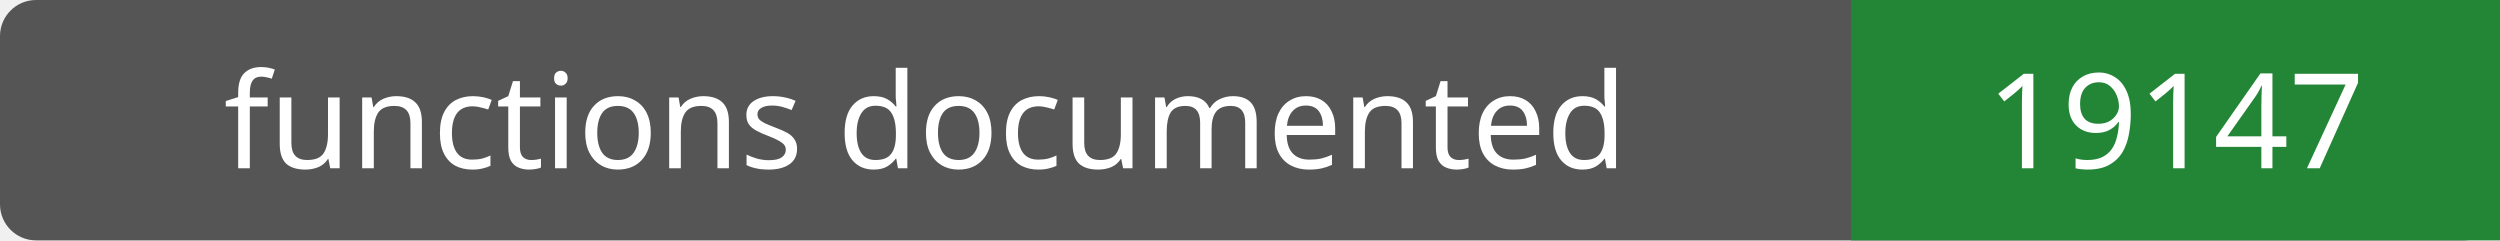
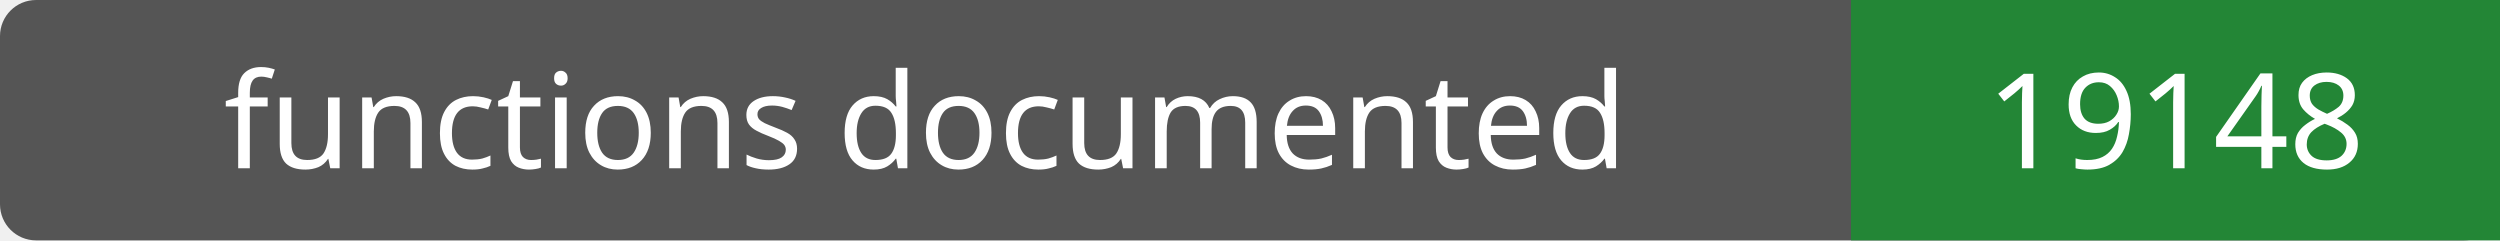
- <svg xmlns="http://www.w3.org/2000/svg" width="208" height="20" role="img" aria-label="functions documented: 19147">
+ <svg xmlns="http://www.w3.org/2000/svg" width="208" height="20" role="img" aria-label="functions documented: 19148">
  <rect width="208" height="20" rx="3" fill="#555" />
  <path fill="#238636" d="M154 0h54v20H154z" />
  <g fill="#fff" text-anchor="middle" font-family="Verdana,sans-serif" font-size="11">
    <text x="77.0" y="14">functions documented</text>
-     <text x="181.0" y="14">19147</text>
+     <text x="181.0" y="14">19148</text>
  </g>
</svg>
